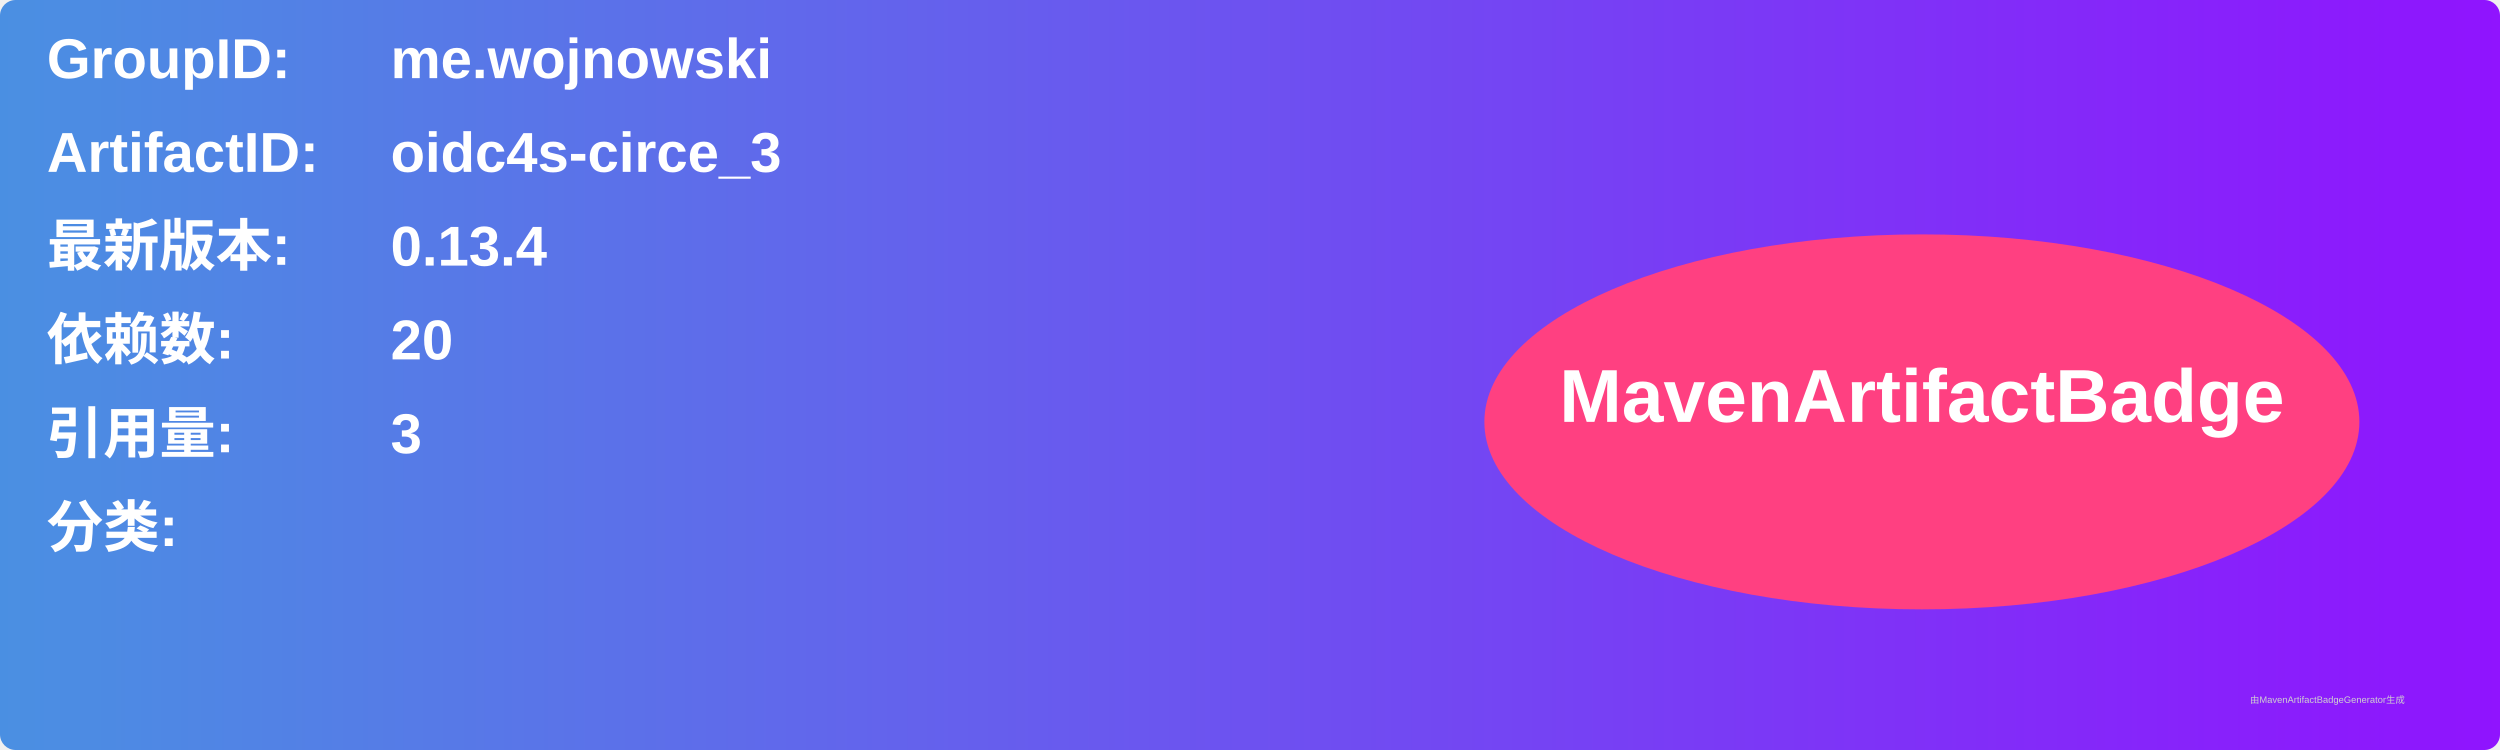
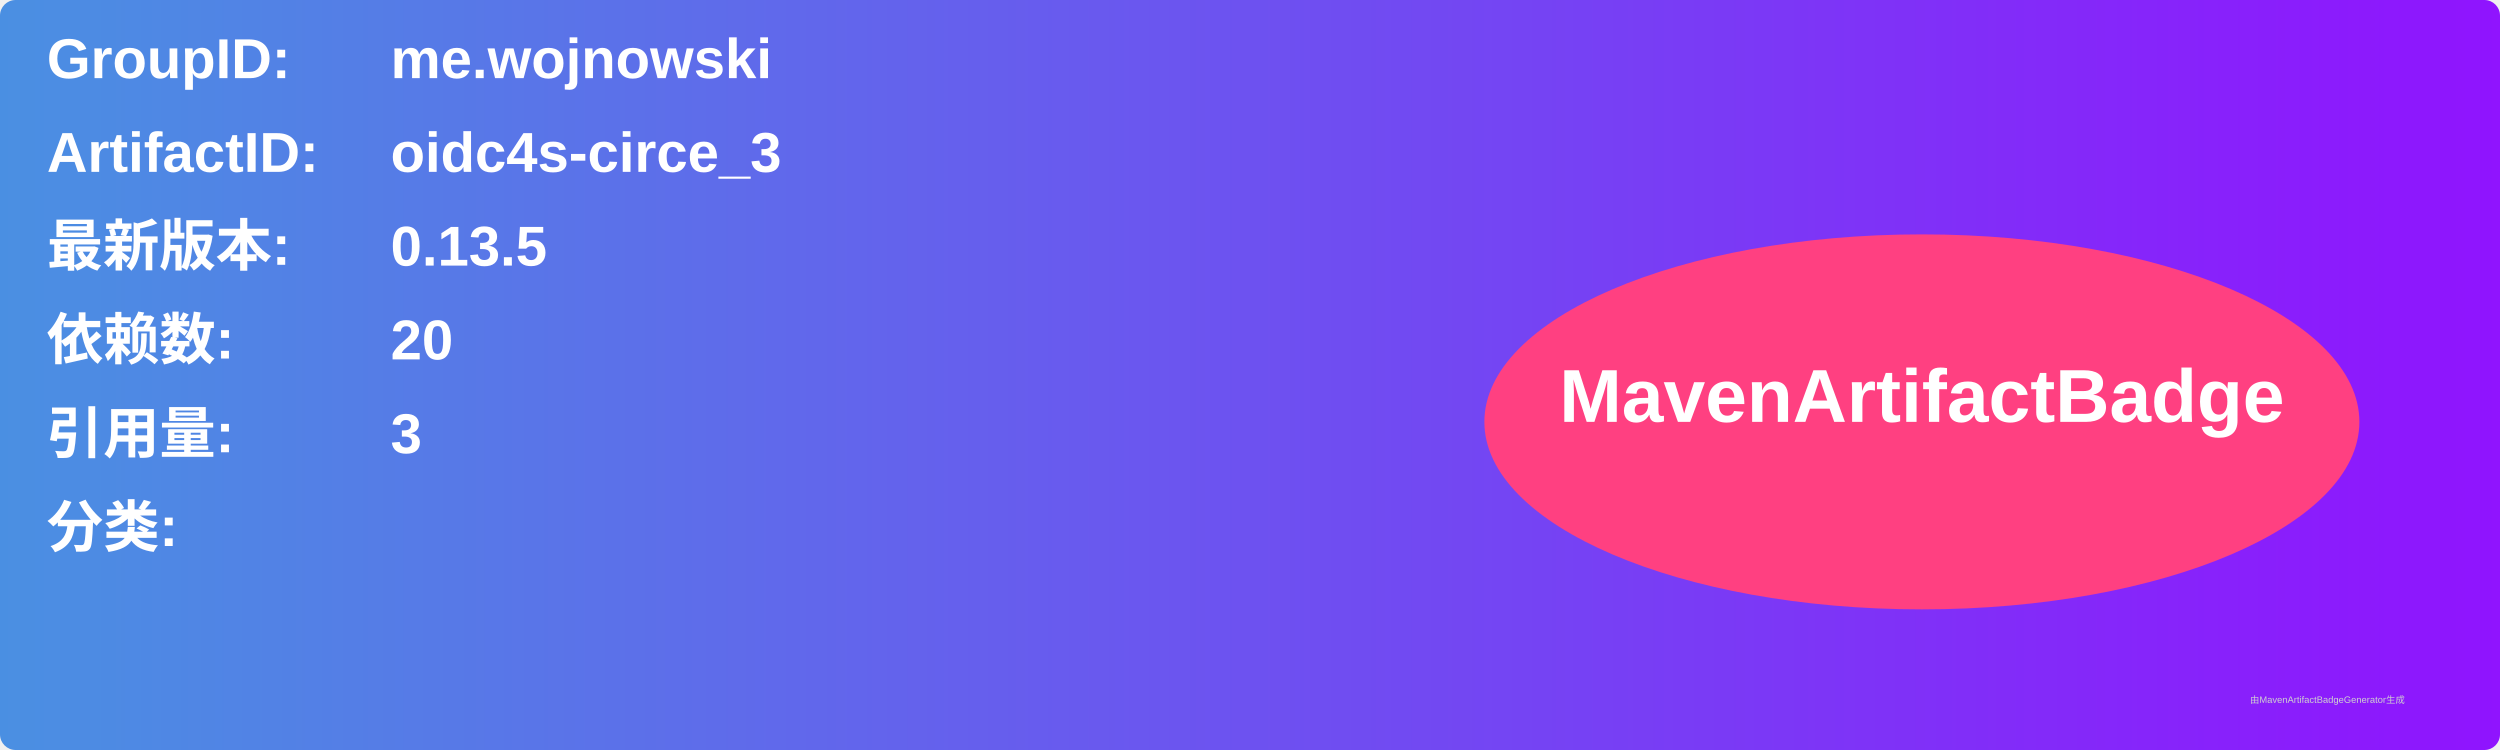
<svg xmlns="http://www.w3.org/2000/svg" width="800" height="240" viewBox="0 0 800 240">
  <linearGradient id="grad" x1="0%" y1="0%" x2="100%" y2="0%">
    <stop offset="0%" stop-color="#4a90e2" />
    <stop offset="100%" stop-color="#9013fe" />
  </linearGradient>
  <rect width="100%" height="100%" rx="5" ry="5" fill="url(#grad)" />
  <g transform="translate(15, 15)">
    <text x="0" y="10" font-family="Arial" font-size="18" fill="white" font-weight="bold" width="260">GroupID:</text>
    <text x="110" y="10" font-family="Arial" font-size="18" fill="white" font-weight="bold" width="460">me.wojnowski</text>
    <text x="0" y="40" font-family="Arial" font-size="18" fill="white" font-weight="bold" width="260">ArtifactID:</text>
    <text x="110" y="40" font-family="Arial" font-size="18" fill="white" font-weight="bold" width="460">oidc4s-circe_3</text>
    <text x="0" y="70" font-family="Arial" font-size="18" fill="white" font-weight="bold">最新版本:</text>
    <text x="110" y="70" font-family="Arial" font-size="18" fill="white" font-weight="bold">
-       <tspan font-weight="bold">0.13.4</tspan>
+       <tspan font-weight="bold">0.13.5</tspan>
    </text>
    <text x="0" y="100" font-family="Arial" font-size="18" fill="white" font-weight="bold">依赖数: </text>
    <text x="110" y="100" font-family="Arial" font-size="18" fill="white">
      <tspan font-weight="bold">20</tspan>
    </text>
    <text x="0" y="130" font-family="Arial" font-size="18" fill="white" font-weight="bold">引用量: </text>
    <text x="110" y="130" font-family="Arial" font-size="18" fill="white">
      <tspan font-weight="bold">3</tspan>
    </text>
    <text x="0" y="160" font-family="Arial" font-size="18" fill="white" font-weight="bold">分类:</text>
    <text x="10" y="190" font-family="Arial" font-size="10" fill="white">
      <tspan font-weight="bold" />
    </text>
    <ellipse cx="600" cy="120" rx="140" ry="60" fill="#ff4081" />
    <text x="600" y="120" text-anchor="middle" font-family="Arial" font-size="24" fill="white" font-weight="bold">MavenArtifactBadge</text>
  </g>
  <text x="720" y="225" font-family="Arial" font-size="3" fill="#d0d0d0">由MavenArtifactBadgeGenerator生成</text>
</svg>
